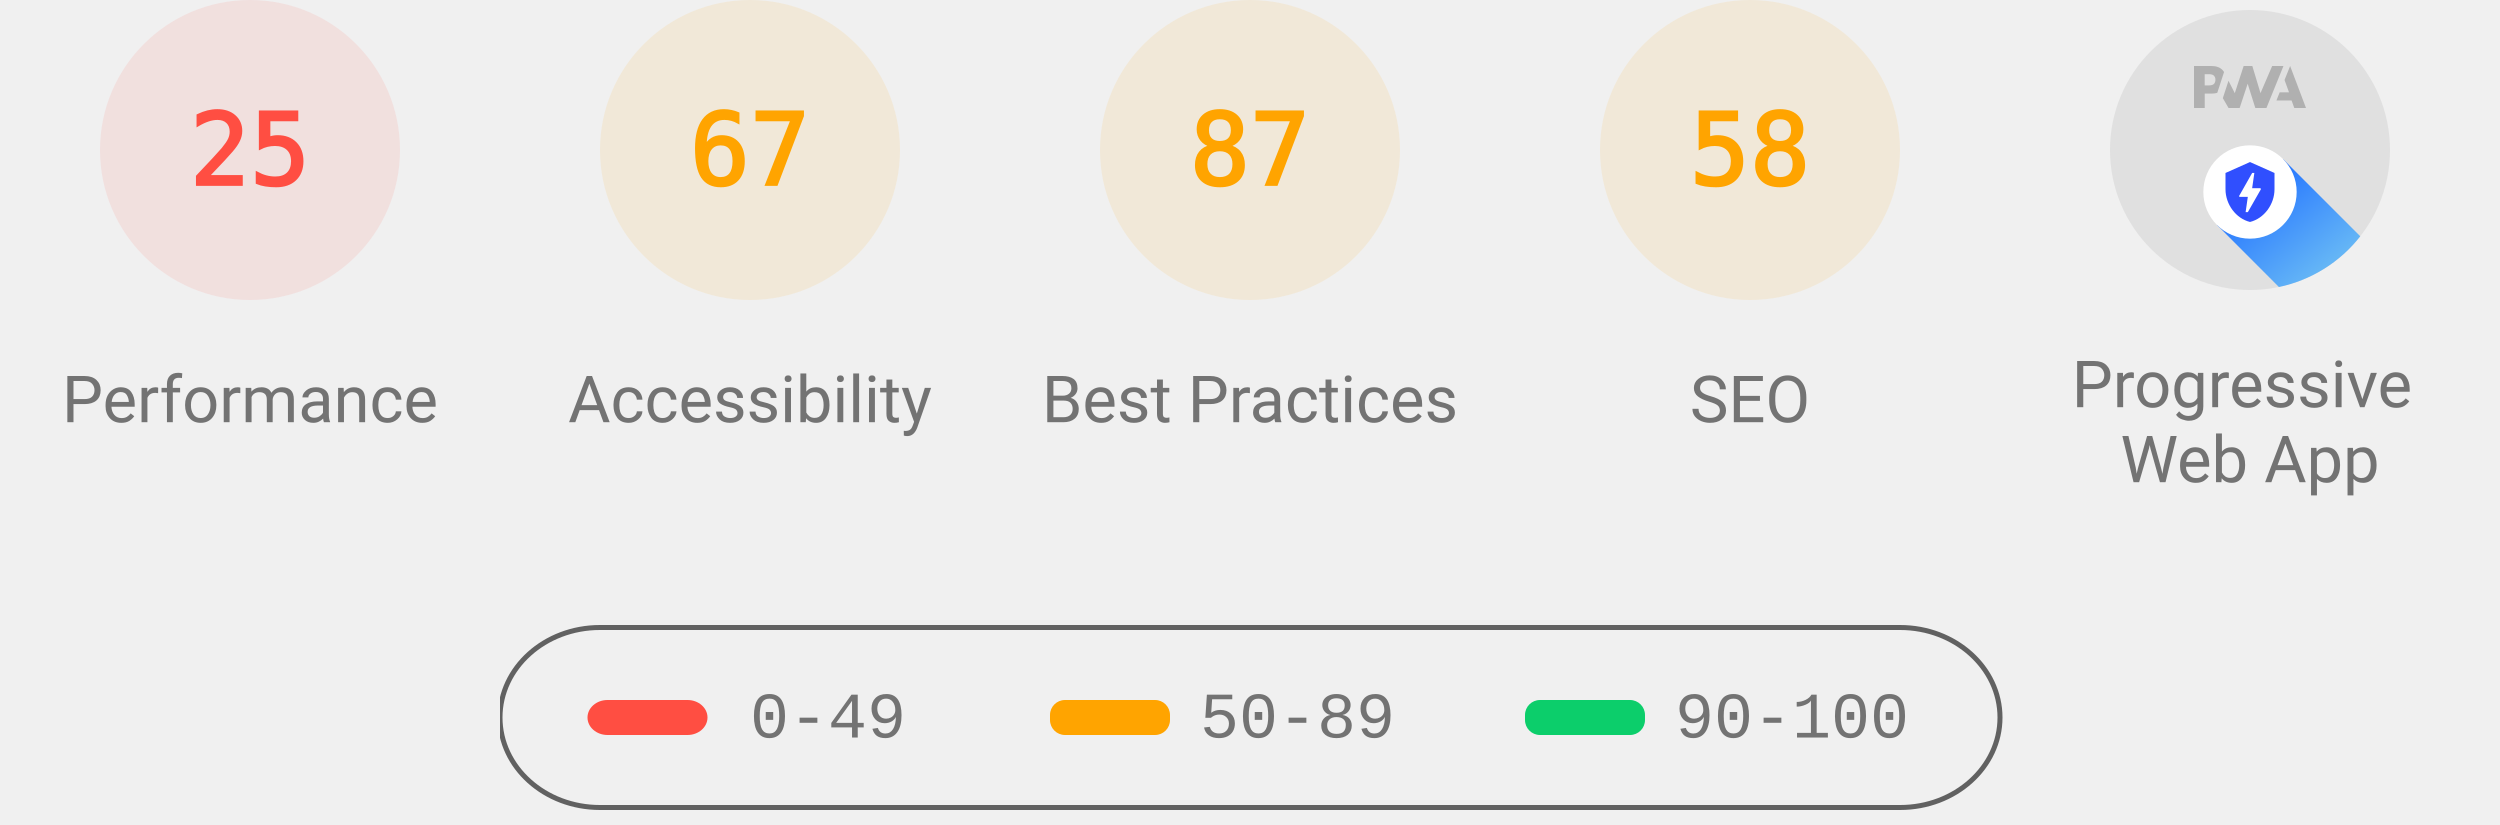
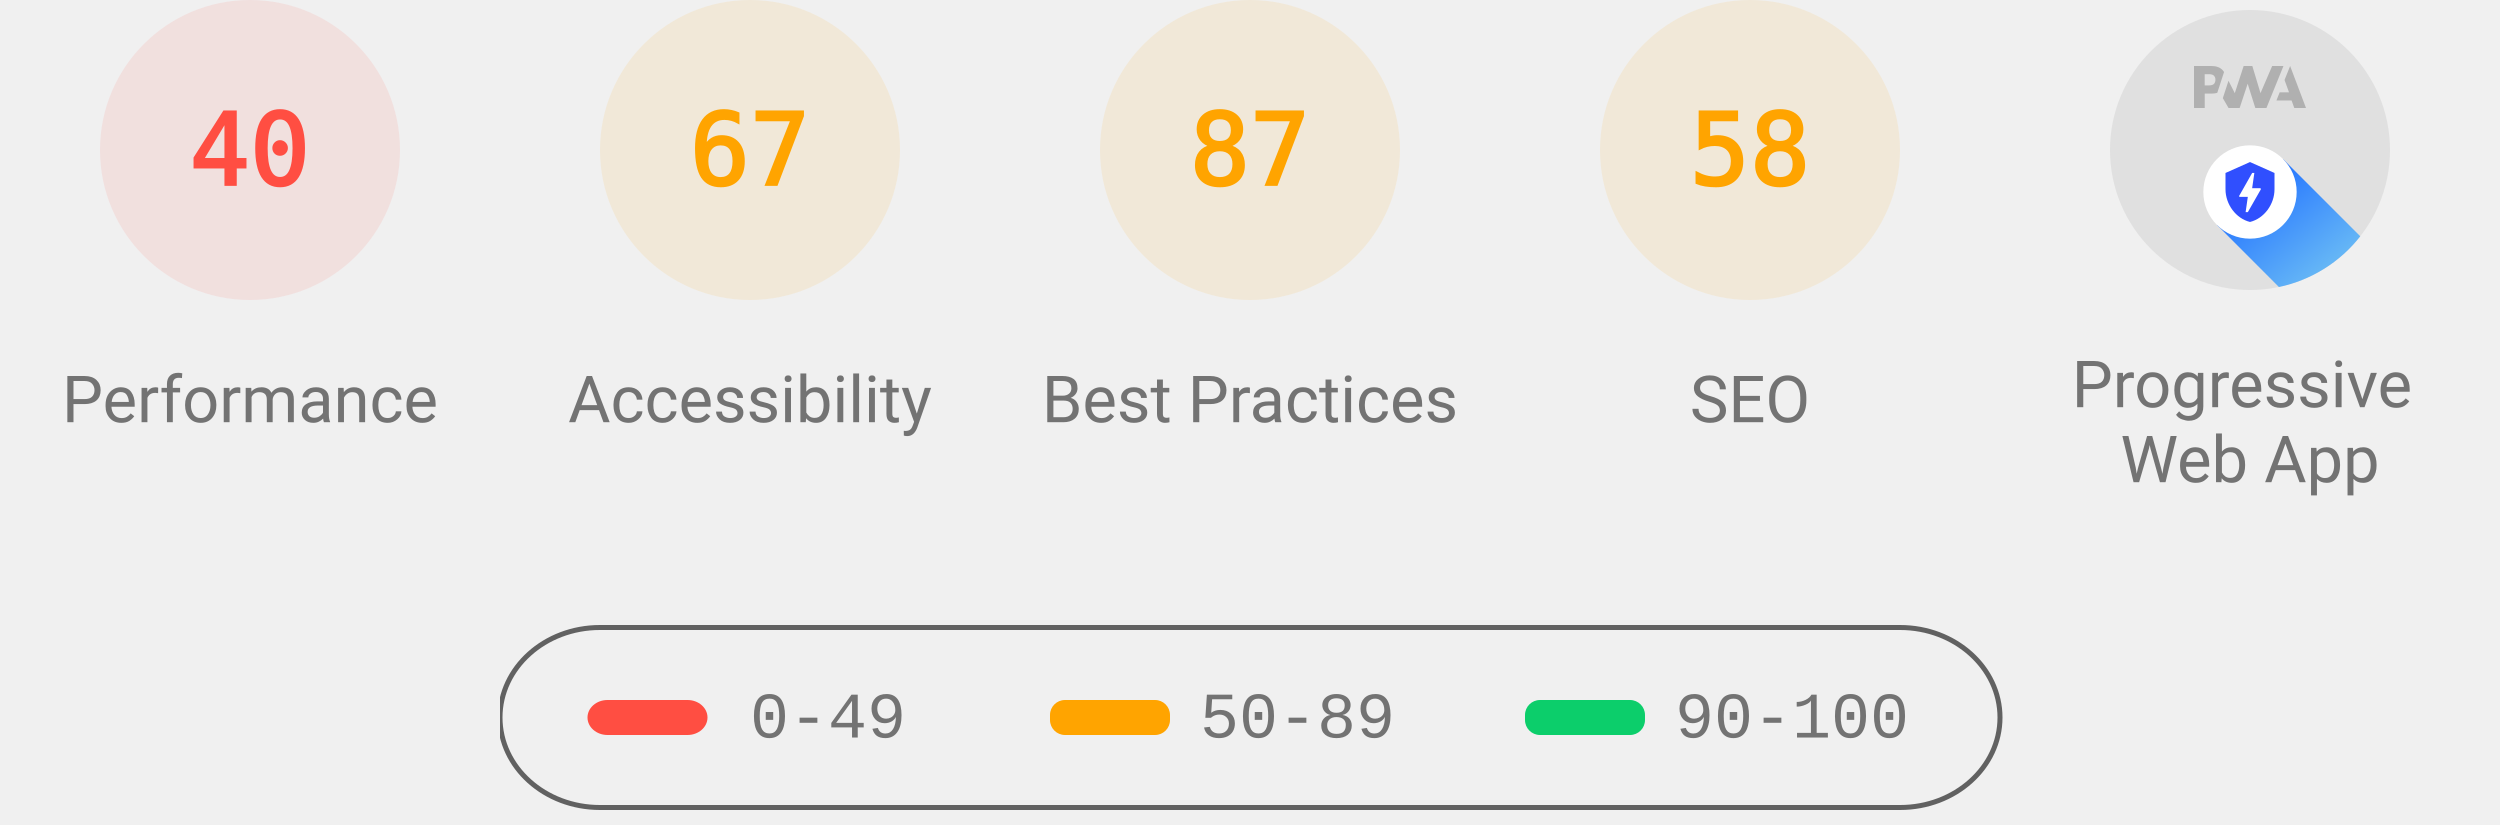
<svg xmlns="http://www.w3.org/2000/svg" class="theme--agnostic" fill="none" width="1000" height="330">
  <style>
			.gauge-base {
				opacity: 0.1
			}

			.gauge-arc {
				fill: none;
				animation-delay: 250ms;
				stroke-linecap: round;
				transform: rotate(-90deg);
				transform-origin: 100px 60px;
				animation: load-gauge 1s ease forwards
			}

			.guage-text {
				font-size: 40px;
				font-family: monospace;
				text-align: center
			}

			.guage-red {
				color: #ff4e42;
				fill: #ff4e42;
				stroke: #ff4e42
			}
			.guage-orange {
				color: #ffa400;
				fill: #ffa400;
				stroke: #ffa400
			}
			.guage-green {
				color: #0cce6b;
				fill: #0cce6b;
				stroke: #0cce6b
			}
			.theme--agnostic .guage-undefined {
				color: #5c5c5c;
				fill: #5c5c5c;
				stroke: #5c5c5c
			}
			.theme--light .guage-undefined {
				color: #1e1e1e;
				fill: #1e1e1e;
				stroke: #1e1e1e
			}
			.theme--dark .guage-undefined {
				color: #f5f5f5;
				fill: #f5f5f5;
				stroke: #f5f5f5
			}

			.guage-title {
				stroke: none;
				font-size: 26px;
				line-height: 26px;
				font-family: Roboto, Halvetica, Arial, sans-serif
			}
			.metric.guage-title {
				font-family: 'Courier New', Courier, monospace
			}
			.theme--agnostic .guage-title {
				color: #737373;
				fill: #737373
			}
			.theme--light .guage-title {
				color: #212121;
				fill: #212121
			}
			.theme--dark .guage-title {
				color: #f5f5f5;
				fill: #f5f5f5
			}

			@keyframes load-gauge {
				from {
					stroke-dasharray: 0 352.858
				}
			}
			.lh-gauge--pwa__disc {
				fill: #e0e0e0
			}
			.lh-gauge--pwa__logo {
				position: relative;
				fill: #b0b0b0
			}
			.lh-gauge--pwa__invisible {
				display: none
			}
			.lh-gauge--pwa__visible {
				display: inline
			}
			.guage-invisible {
				display: none
			}
			.lh-gauge--pwa__logo--primary-color {
				fill: #304ffe
			}
			.theme--agnostic .lh-gauge--pwa__logo--secondary-color {
				fill: #787878
			}
			.theme--light .lh-gauge--pwa__logo--secondary-color {
				fill: #3d3d3d
			}
			.theme--dark .lh-gauge--pwa__logo--secondary-color {
				fill: #d8b6b6
			}
			.theme--light #svg_2 {
				stroke: #00000022
			}
			.theme--agnostic #svg_2 {
				stroke: #616161
			}
			.theme--light #svg_2 {
				stroke: #00000022
			}
			.theme--dark #svg_2 {
				stroke: #f5f5f566
			}
		</style>
  <svg class="guage-div guage-perf guage-red" viewBox="0 0 200 200" width="200" height="200" x="0" y="0">
    <circle class="gauge-base" r="56" cx="100" cy="60" stroke-width="8" />
-     <circle class="gauge-arc guage-arc-1" r="56" cx="100" cy="60" stroke-width="8" style="stroke-dasharray: 87.965, 351.858;" />
-     <text class="guage-text" x="100px" y="60px" alignment-baseline="central" dominant-baseline="central" text-anchor="middle">25</text>
+     <circle class="gauge-arc guage-arc-1" r="56" cx="100" cy="60" stroke-width="8" style="stroke-dasharray: 140.743, 351.858;" />
+     <text class="guage-text" x="100px" y="60px" alignment-baseline="central" dominant-baseline="central" text-anchor="middle">40</text>
    <text class="guage-title" x="100px" y="160px" alignment-baseline="central" dominant-baseline="central" text-anchor="middle">Performance</text>
  </svg>
  <svg class="guage-div guage-acc guage-orange" viewBox="0 0 200 200" width="200" height="200" x="200" y="0">
    <circle class="gauge-base" r="56" cx="100" cy="60" stroke-width="8" />
    <circle class="gauge-arc guage-arc-2" r="56" cx="100" cy="60" stroke-width="8" style="stroke-dasharray: 235.745, 351.858;" />
    <text class="guage-text" x="100px" y="60px" alignment-baseline="central" dominant-baseline="central" text-anchor="middle">67</text>
    <text class="guage-title" x="100px" y="160px" alignment-baseline="central" dominant-baseline="central" text-anchor="middle">Accessibility</text>
  </svg>
  <svg class="guage-div guage-best guage-orange" viewBox="0 0 200 200" width="200" height="200" x="400" y="0">
    <circle class="gauge-base" r="56" cx="100" cy="60" stroke-width="8" />
    <circle class="gauge-arc guage-arc-3" r="56" cx="100" cy="60" stroke-width="8" style="stroke-dasharray: 306.116, 351.858;" />
    <text class="guage-text" x="100px" y="60px" alignment-baseline="central" dominant-baseline="central" text-anchor="middle">87</text>
    <text class="guage-title" x="100px" y="160px" alignment-baseline="central" dominant-baseline="central" text-anchor="middle">Best Practices</text>
  </svg>
  <svg class="guage-div guage-seo guage-orange" viewBox="0 0 200 200" width="200" height="200" x="600" y="0">
    <circle class="gauge-base" r="56" cx="100" cy="60" stroke-width="8" />
    <circle class="gauge-arc guage-arc-4" r="56" cx="100" cy="60" stroke-width="8" style="stroke-dasharray: 204.078, 351.858;" />
    <text class="guage-text" x="100px" y="60px" alignment-baseline="central" dominant-baseline="central" text-anchor="middle">58</text>
    <text class="guage-title" x="100px" y="160px" alignment-baseline="central" dominant-baseline="central" text-anchor="middle">SEO</text>
  </svg>
  <svg class="guage-div guage-pwa " viewBox="0 0 200 200" width="200" height="200" x="800" y="0">
    <svg viewBox="0 0 60 60" width="112" height="112" x="44" y="4">
      <defs>
        <linearGradient id="lh-gauge--pwa__check-circle__gradient-0" x1="50%" y1="0%" x2="50%" y2="100%">
          <stop stop-color="#00C852" offset="0%" />
          <stop stop-color="#009688" offset="100%" />
        </linearGradient>
        <linearGradient id="lh-gauge--pwa__installable__shadow-gradient-0" x1="76.056%" x2="24.111%" y1="82.995%" y2="24.735%">
          <stop stop-color="#A5D6A7" offset="0%" />
          <stop stop-color="#80CBC4" offset="100%" />
        </linearGradient>
        <linearGradient id="lh-gauge--pwa__fast-reliable__shadow-gradient-0" x1="76.056%" y1="82.995%" x2="25.678%" y2="26.493%">
          <stop stop-color="#64B5F6" offset="0%" />
          <stop stop-color="#2979FF" offset="100%" />
        </linearGradient>
        <g id="lh-gauge--pwa__fast-reliable-badge-0">
          <circle fill="#FFFFFF" cx="10" cy="10" r="10" />
          <path fill="#304FFE" d="M10 3.58l5.25 2.34v3.5c0 3.23-2.24 6.26-5.25 7-3.01-.74-5.25-3.77-5.25-7v-3.5L10 3.58zm-.47 10.74l2.76-4.83.03-.07c.04-.08 0-.24-.22-.24h-1.64l.47-3.26h-.47l-2.7 4.77c-.02.01.05-.1-.04.05-.09.16-.1.31.18.31h1.63l-.47 3.27h.47z" />
        </g>
        <g id="lh-gauge--pwa__installable-badge-0">
          <circle fill="#FFFFFF" cx="10" cy="10" r="10" />
          <path fill="#009688" d="M10 4.167A5.835 5.835 0 0 0 4.167 10 5.835 5.835 0 0 0 10 15.833 5.835 5.835 0 0 0 15.833 10 5.835 5.835 0 0 0 10 4.167zm2.917 6.416h-2.334v2.334H9.417v-2.334H7.083V9.417h2.334V7.083h1.166v2.334h2.334v1.166z" />
        </g>
      </defs>
      <g stroke="none" fill-rule="nonzero">
        <circle class="lh-gauge--pwa__disc" cx="30" cy="30" r="30" />
        <g class="lh-gauge--pwa__logo">
          <path d="M35.66 19.39l.7-1.75h2L37.4 15 38.6 12l3.4 9h-2.51l-.58-1.61z" />
          <path d="M33.52 21l3.65-9h-2.42l-2.5 5.82L30.5 12h-1.86l-1.9 5.82-1.35-2.65-1.21 3.72L25.4 21h2.38l1.72-5.2 1.64 5.2z" />
          <path fill-rule="nonzero" d="M20.3 17.91h1.48c.45 0 .85-.05 1.2-.15l.39-1.18 1.07-3.3a2.64 2.64 0 0 0-.28-.37c-.55-.6-1.36-.91-2.42-.91H18v9h2.3V17.9zm1.96-3.84c.22.22.33.5.33.87 0 .36-.1.65-.29.87-.2.23-.59.35-1.15.35h-.86v-2.41h.87c.52 0 .89.1 1.1.32z" />
        </g>
        <rect class="lh-gauge--pwa__component lh-gauge--pwa__na-line lh-gauge--pwa__invisible" fill="#FFFFFF" x="20" y="32" width="20" height="4" rx="2" />
        <g class="lh-gauge--pwa__component lh-gauge--pwa__fast-reliable-badge lh-gauge--pwa__visible" transform="translate(20, 29)">
          <path fill="url(#lh-gauge--pwa__fast-reliable__shadow-gradient-0)" d="M33.63 19.49A30 30 0 0 1 16.2 30.36L3 17.14 17.14 3l16.49 16.49z" />
          <use href="#lh-gauge--pwa__fast-reliable-badge-0" />
        </g>
        <g class="lh-gauge--pwa__component lh-gauge--pwa__installable-badge lh-gauge--pwa__invisible" transform="translate(20, 29)">
          <path fill="url(#lh-gauge--pwa__installable__shadow-gradient-0)" d="M33.629 19.487c-4.272 5.453-10.391 9.39-17.415 10.869L3 17.142 17.142 3 33.63 19.487z" />
          <use href="#lh-gauge--pwa__installable-badge-0" />
        </g>
        <g class="lh-gauge--pwa__component lh-gauge--pwa__fast-reliable-installable-badges lh-gauge--pwa__invisible">
          <g transform="translate(8, 29)">
            <path fill="url(#lh-gauge--pwa__fast-reliable__shadow-gradient-0)" d="M16.321 30.463L3 17.143 17.142 3l22.365 22.365A29.864 29.864 0 0 1 22 31c-1.942 0-3.84-.184-5.679-.537z" />
            <use href="#lh-gauge--pwa__fast-reliable-badge-0" />
          </g>
          <g transform="translate(32, 29)">
            <path fill="url(#lh-gauge--pwa__installable__shadow-gradient-0)" d="M25.982 11.84a30.107 30.107 0 0 1-13.08 15.203L3 17.143 17.142 3l8.84 8.84z" />
            <use href="#lh-gauge--pwa__installable-badge-0" />
          </g>
        </g>
        <g class="lh-gauge--pwa__component lh-gauge--pwa__check-circle lh-gauge--pwa__invisible" transform="translate(18, 28)">
          <circle fill="#FFFFFF" cx="12" cy="12" r="12" />
          <path fill="url(#lh-gauge--pwa__check-circle__gradient-0)" d="M12 2a10 10 0 1 0 0 20 10 10 0 0 0 0-20zm-2 15l-5-5 1.41-1.41L10 14.17l7.59-7.59L19 8l-9 9z" />
        </g>
      </g>
    </svg>
    <text class="guage-title" y="160px" alignment-baseline="central" dominant-baseline="central" text-anchor="middle">
      <tspan x="100px" dy="-6px">Progressive</tspan>
      <tspan x="100px" dy="30px">Web App</tspan>
    </text>
  </svg>
  <svg width="604" height="76" x="200" y="250">
    <g>
      <rect fill="none" id="canvas_background" height="80" width="604" y="-1" x="-1" />
      <g display="none" overflow="visible" y="0" x="0" height="100%" width="100%" id="canvasGrid">
        <rect fill="url(#gridpattern)" stroke-width="0" y="0" x="0" height="100%" width="100%" />
      </g>
    </g>
    <g>
      <rect fill-opacity="0" stroke-width="2" rx="40" id="svg_2" height="72" width="600" y="1" x="0" fill="#000000" />
      <rect stroke="#000" rx="8" id="svg_3" height="14" width="48" y="30" x="35" stroke-opacity="null" stroke-width="0" fill="#ff4e42" />
      <rect stroke="#000" rx="6" id="svg_4" height="14" width="48" y="30" x="220" stroke-opacity="null" stroke-width="0" fill="#ffa400" />
      <rect stroke="#000" rx="6" id="svg_5" height="14" width="48" y="30" x="410" stroke-opacity="null" stroke-width="0" fill="#0cce6b" />
      <text class="metric guage-title" xml:space="preserve" text-anchor="start" font-size="26" id="svg_6" y="45" x="100" stroke-opacity="null" stroke-width="0" stroke="#000">0-49</text>
      <text class="metric guage-title" xml:space="preserve" text-anchor="start" font-size="26" id="svg_7" y="45" x="280" stroke-opacity="null" stroke-width="0" stroke="#000">50-89</text>
      <text class="metric guage-title" xml:space="preserve" text-anchor="start" font-size="26" id="svg_8" y="45" x="470" stroke-opacity="null" stroke-width="0" stroke="#000">90-100</text>
    </g>
  </svg>
</svg>
